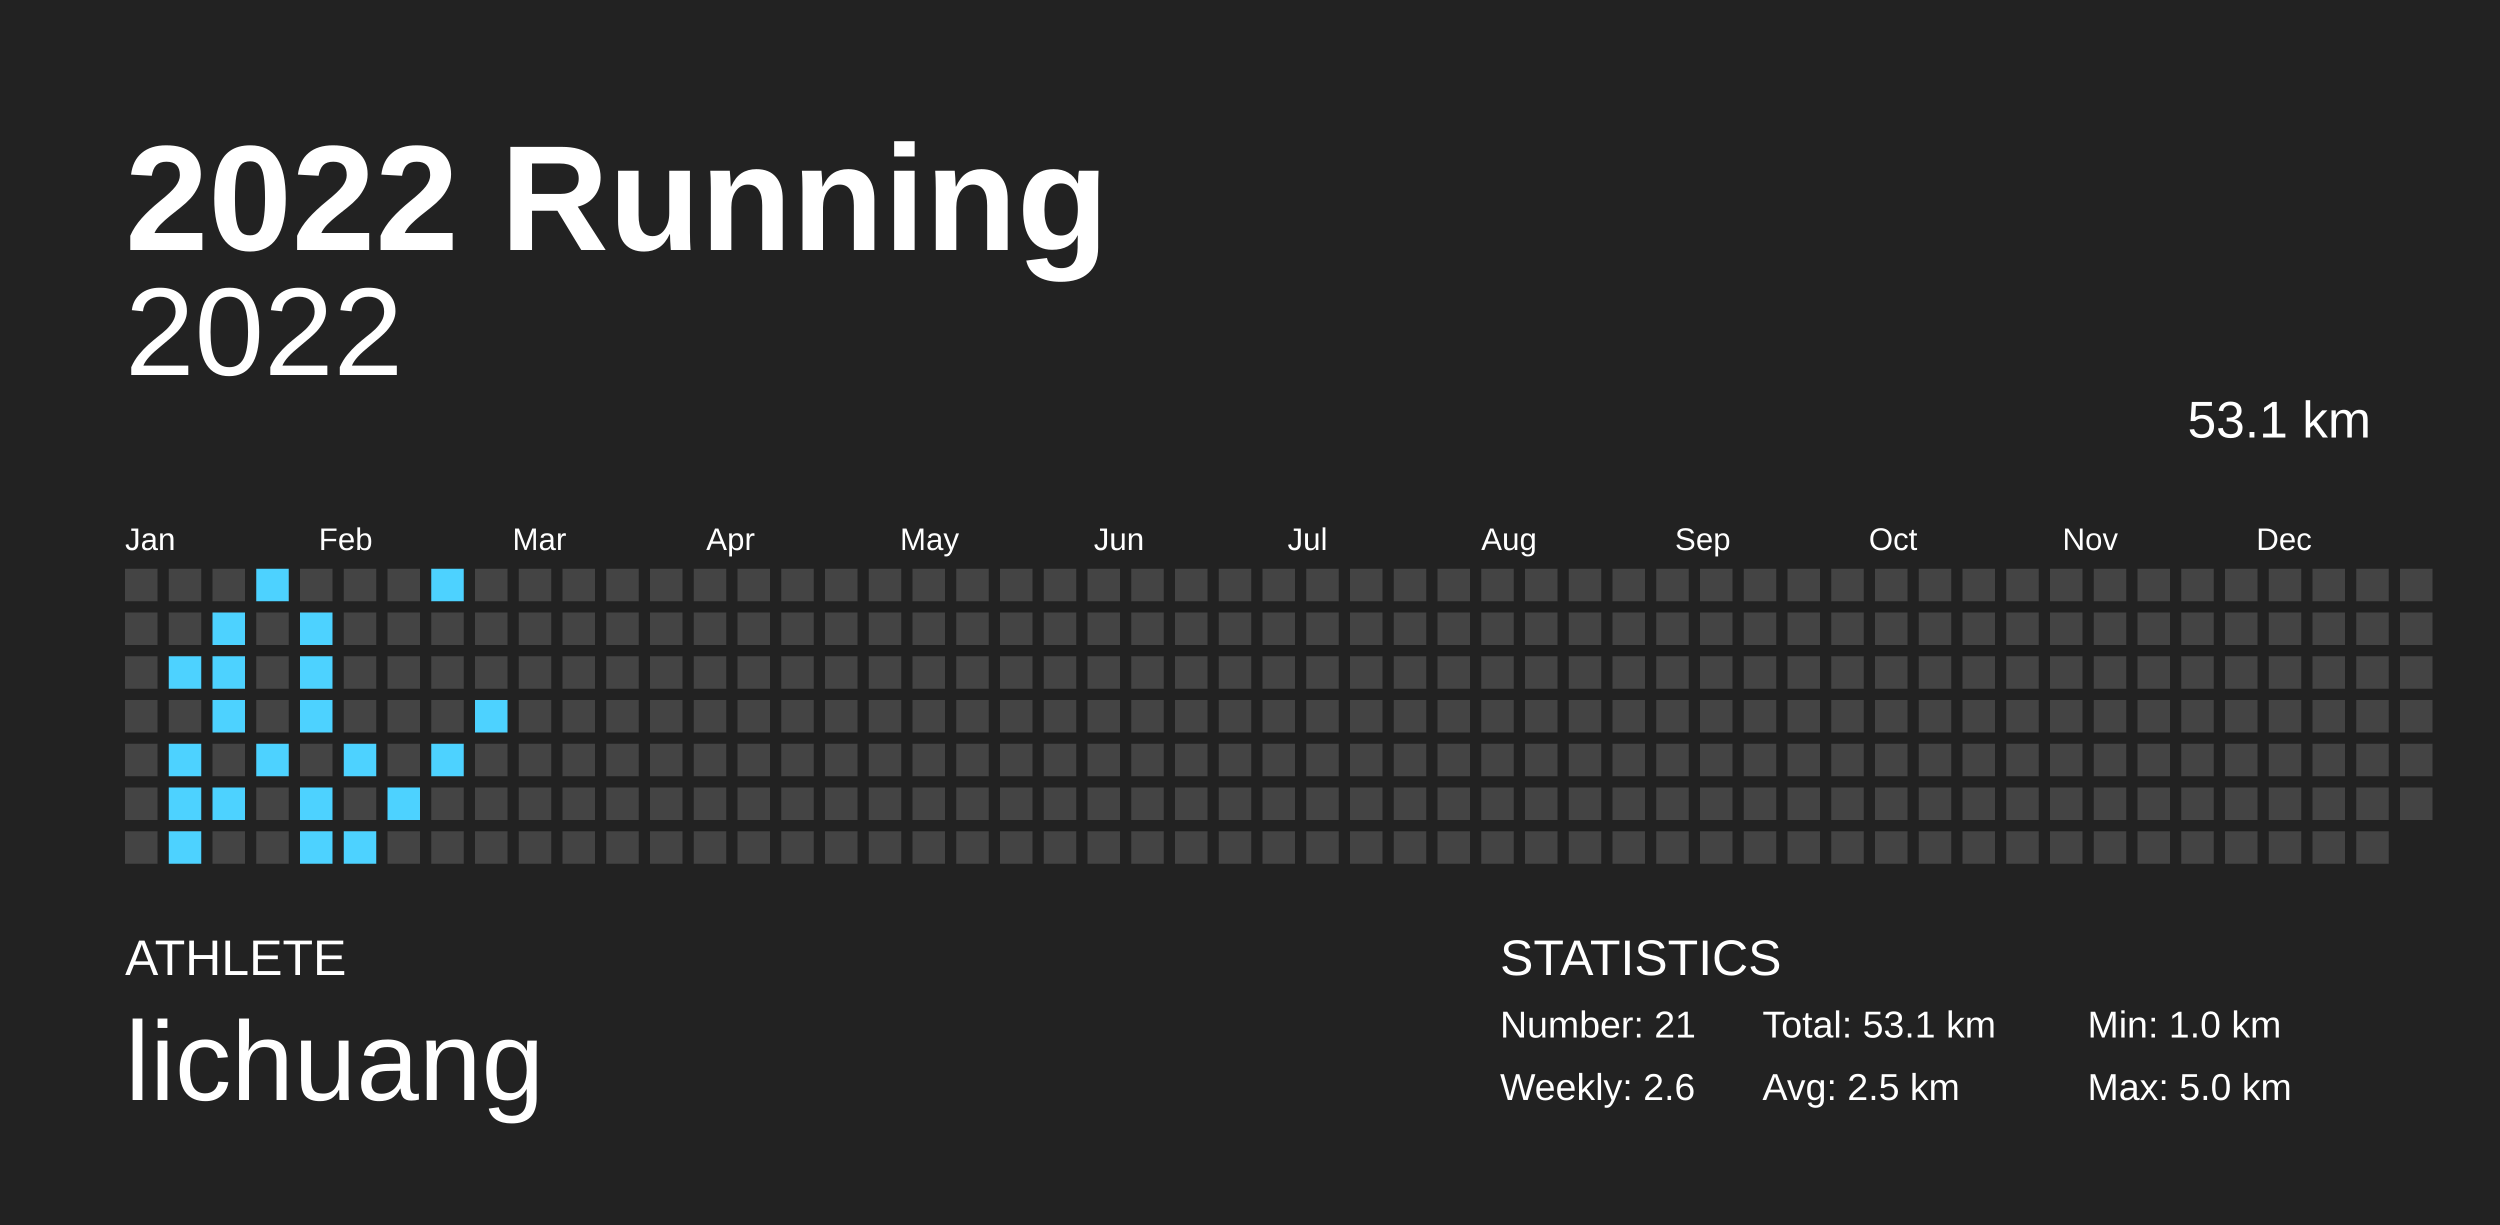
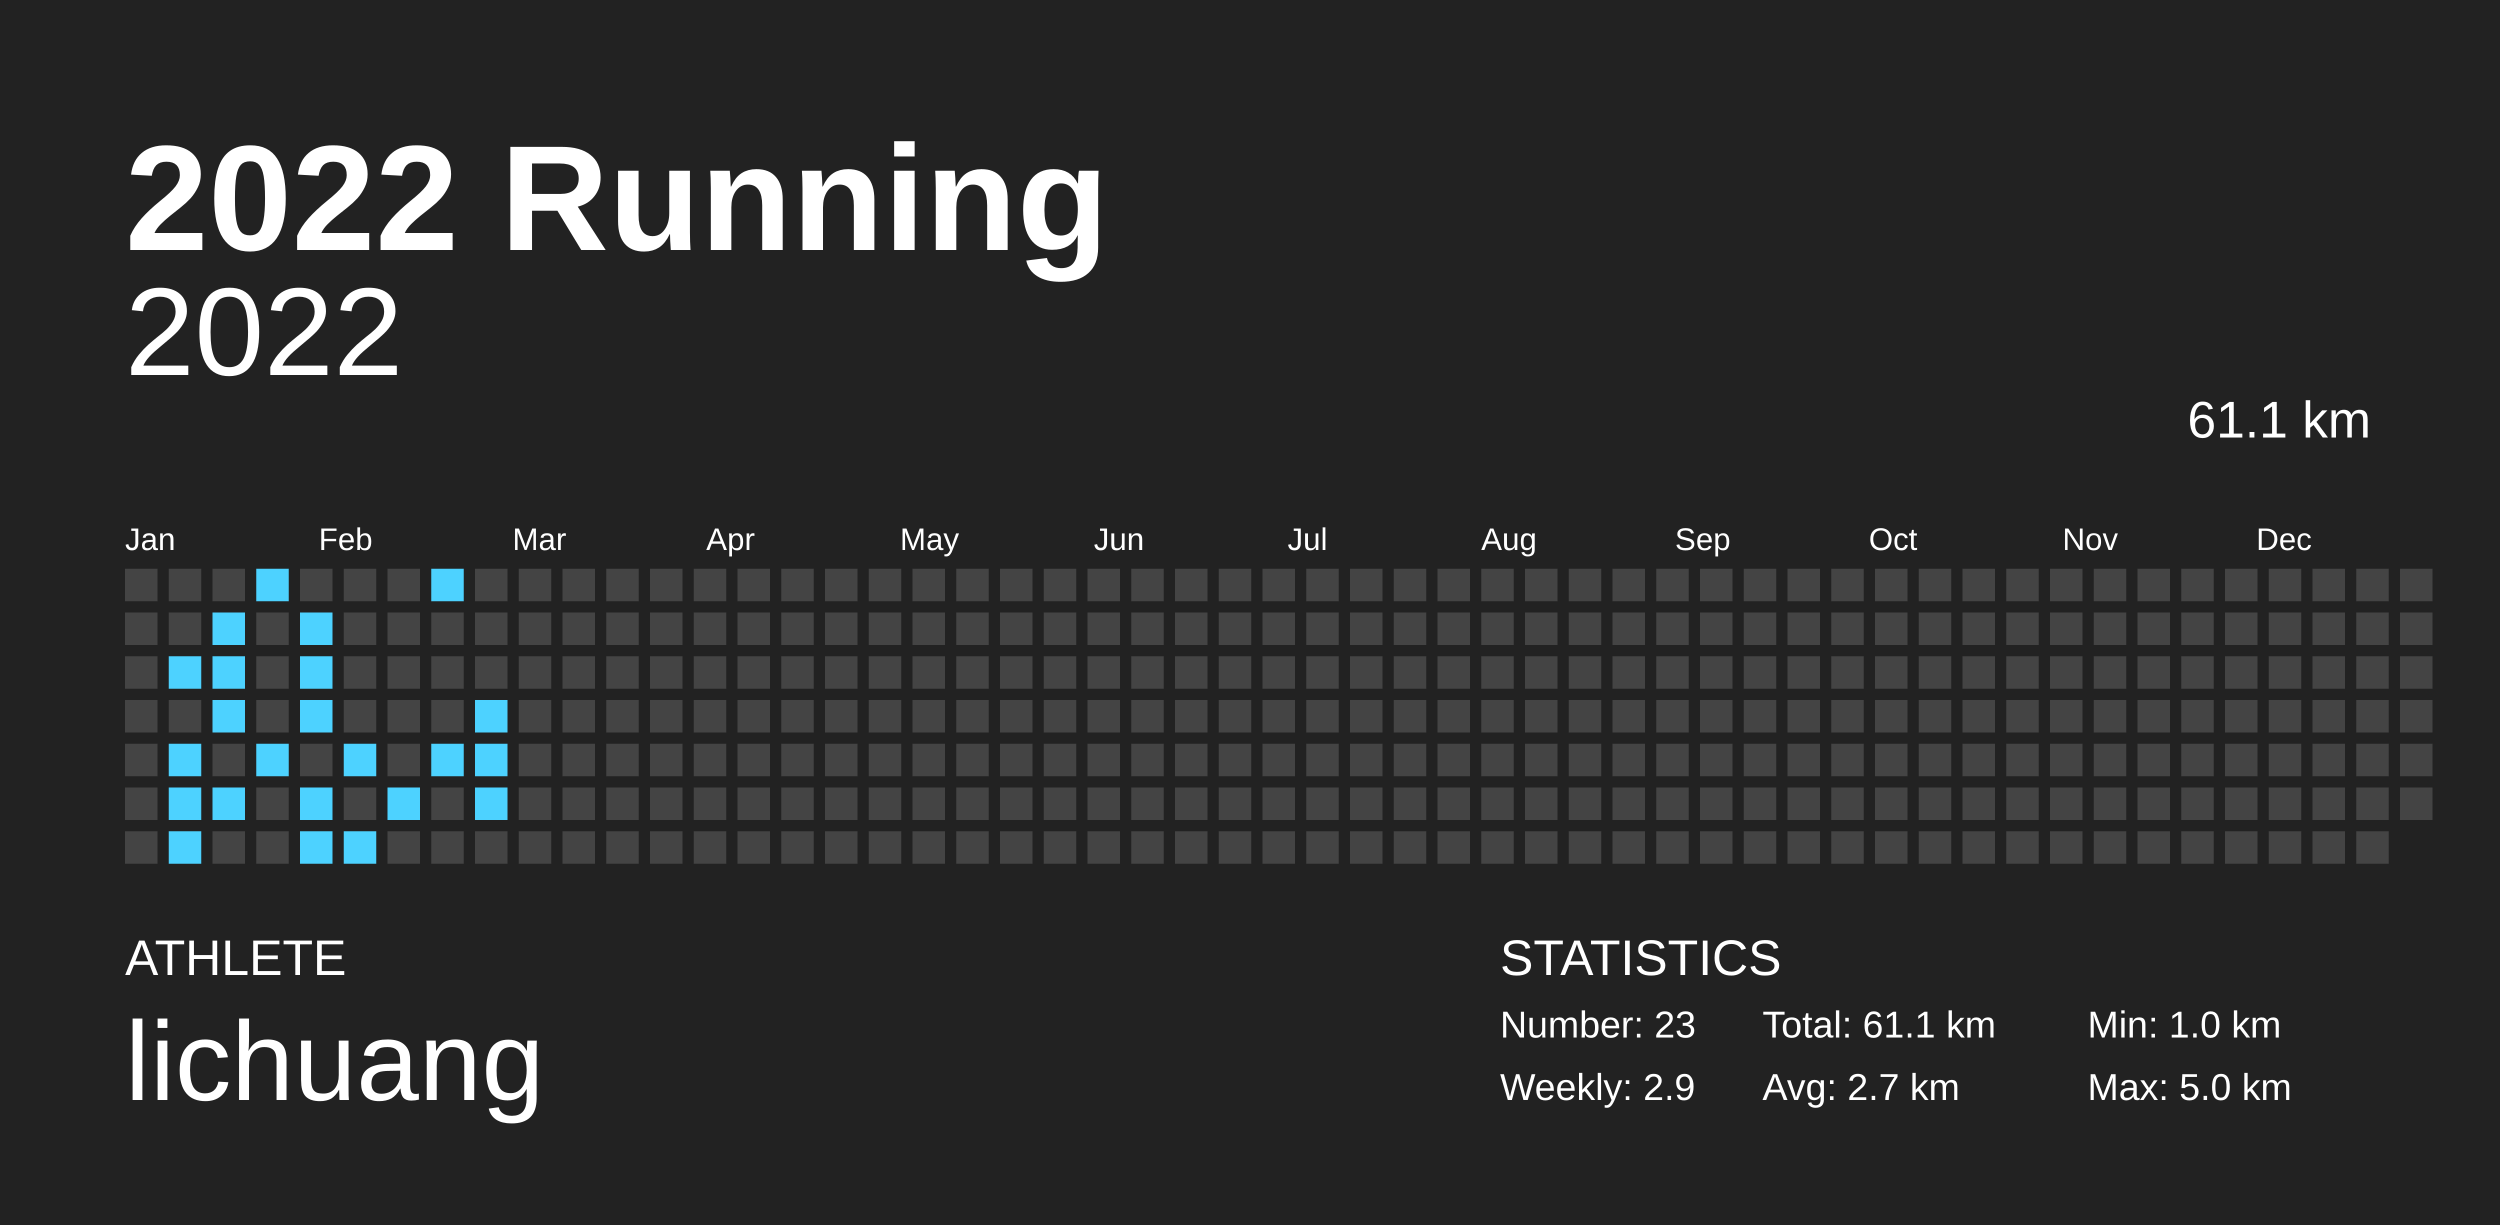
<svg xmlns="http://www.w3.org/2000/svg" baseProfile="full" height="98mm" version="1.1" viewBox="0,0,200,98" width="200mm">
  <defs />
  <rect fill="#222222" height="98" width="200" x="0" y="0" />
  <text fill="#FFFFFF" style="font-size:12px; font-family:Arial; font-weight:bold;" x="10" y="20">2022 Running</text>
  <text fill="#FFFFFF" style="font-size:4px; font-family:Arial" x="10" y="78">ATHLETE</text>
  <text fill="#FFFFFF" style="font-size:9px; font-family:Arial" x="10" y="88">lichuang</text>
  <text fill="#FFFFFF" style="font-size:4px; font-family:Arial" x="120" y="78">STATISTICS</text>
-   <text fill="#FFFFFF" style="font-size:3px; font-family:Arial" x="120" y="83">Number: 21</text>
-   <text fill="#FFFFFF" style="font-size:3px; font-family:Arial" x="120" y="88">Weekly: 2.6</text>
-   <text fill="#FFFFFF" style="font-size:3px; font-family:Arial" x="141" y="83">Total: 53.1 km</text>
-   <text fill="#FFFFFF" style="font-size:3px; font-family:Arial" x="141" y="88">Avg: 2.5 km</text>
+   <text fill="#FFFFFF" style="font-size:3px; font-family:Arial" x="120" y="83">Number: 23</text>
+   <text fill="#FFFFFF" style="font-size:3px; font-family:Arial" x="120" y="88">Weekly: 2.9</text>
+   <text fill="#FFFFFF" style="font-size:3px; font-family:Arial" x="141" y="83">Total: 61.1 km</text>
+   <text fill="#FFFFFF" style="font-size:3px; font-family:Arial" x="141" y="88">Avg: 2.7 km</text>
  <text fill="#FFFFFF" style="font-size:3px; font-family:Arial" x="167" y="83">Min: 1.0 km</text>
  <text fill="#FFFFFF" style="font-size:3px; font-family:Arial" x="167" y="88">Max: 5.0 km</text>
  <text alignment-baseline="hanging" fill="#FFFFFF" style="font-size:10.0px; font-family:Arial;" x="10" y="30">2022</text>
-   <text alignment-baseline="hanging" fill="#FFFFFF" style="font-size:4.125px; font-family:Arial;" x="175" y="35">53.1 km</text>
+   <text alignment-baseline="hanging" fill="#FFFFFF" style="font-size:4.125px; font-family:Arial;" x="175" y="35">61.1 km</text>
  <text fill="#FFFFFF" style="font-size:2.5px; font-family:Arial" x="10.0" y="44">Jan</text>
  <text fill="#FFFFFF" style="font-size:2.5px; font-family:Arial" x="25.5" y="44">Feb</text>
  <text fill="#FFFFFF" style="font-size:2.5px; font-family:Arial" x="41.0" y="44">Mar</text>
  <text fill="#FFFFFF" style="font-size:2.5px; font-family:Arial" x="56.5" y="44">Apr</text>
  <text fill="#FFFFFF" style="font-size:2.5px; font-family:Arial" x="72.0" y="44">May</text>
  <text fill="#FFFFFF" style="font-size:2.5px; font-family:Arial" x="87.5" y="44">Jun</text>
  <text fill="#FFFFFF" style="font-size:2.5px; font-family:Arial" x="103.0" y="44">Jul</text>
  <text fill="#FFFFFF" style="font-size:2.5px; font-family:Arial" x="118.5" y="44">Aug</text>
  <text fill="#FFFFFF" style="font-size:2.5px; font-family:Arial" x="134.0" y="44">Sep</text>
  <text fill="#FFFFFF" style="font-size:2.5px; font-family:Arial" x="149.5" y="44">Oct</text>
  <text fill="#FFFFFF" style="font-size:2.5px; font-family:Arial" x="165.0" y="44">Nov</text>
  <text fill="#FFFFFF" style="font-size:2.5px; font-family:Arial" x="180.5" y="44">Dec</text>
  <rect fill="#444444" height="2.6" width="2.6" x="10.0" y="45.5" />
  <rect fill="#444444" height="2.6" width="2.6" x="10.0" y="49.0" />
  <rect fill="#444444" height="2.6" width="2.6" x="10.0" y="52.5" />
  <rect fill="#444444" height="2.6" width="2.6" x="10.0" y="56.0" />
  <rect fill="#444444" height="2.6" width="2.6" x="10.0" y="59.5" />
  <rect fill="#444444" height="2.6" width="2.6" x="10.0" y="63.0" />
  <rect fill="#444444" height="2.6" width="2.6" x="10.0" y="66.5" />
  <rect fill="#444444" height="2.6" width="2.6" x="13.5" y="45.5" />
  <rect fill="#444444" height="2.6" width="2.6" x="13.5" y="49.0" />
  <rect fill="#4dd2ff" height="2.6" width="2.6" x="13.5" y="52.5" />
  <rect fill="#444444" height="2.6" width="2.6" x="13.5" y="56.0" />
  <rect fill="#4dd2ff" height="2.6" width="2.6" x="13.5" y="59.5" />
  <rect fill="#4dd2ff" height="2.6" width="2.6" x="13.5" y="63.0" />
  <rect fill="#4dd2ff" height="2.6" width="2.6" x="13.5" y="66.5" />
  <rect fill="#444444" height="2.6" width="2.6" x="17.0" y="45.5" />
  <rect fill="#4dd2ff" height="2.6" width="2.6" x="17.0" y="49.0" />
  <rect fill="#4dd2ff" height="2.6" width="2.6" x="17.0" y="52.5" />
  <rect fill="#4dd2ff" height="2.6" width="2.6" x="17.0" y="56.0" />
  <rect fill="#444444" height="2.6" width="2.6" x="17.0" y="59.5" />
  <rect fill="#4dd2ff" height="2.6" width="2.6" x="17.0" y="63.0" />
  <rect fill="#444444" height="2.6" width="2.6" x="17.0" y="66.5" />
  <rect fill="#4dd2ff" height="2.6" width="2.6" x="20.5" y="45.5" />
  <rect fill="#444444" height="2.6" width="2.6" x="20.5" y="49.0" />
  <rect fill="#444444" height="2.6" width="2.6" x="20.5" y="52.5" />
  <rect fill="#444444" height="2.6" width="2.6" x="20.5" y="56.0" />
  <rect fill="#4dd2ff" height="2.6" width="2.6" x="20.5" y="59.5" />
  <rect fill="#444444" height="2.6" width="2.6" x="20.5" y="63.0" />
  <rect fill="#444444" height="2.6" width="2.6" x="20.5" y="66.5" />
  <rect fill="#444444" height="2.6" width="2.6" x="24.0" y="45.5" />
  <rect fill="#4dd2ff" height="2.6" width="2.6" x="24.0" y="49.0" />
  <rect fill="#4dd2ff" height="2.6" width="2.6" x="24.0" y="52.5" />
  <rect fill="#4dd2ff" height="2.6" width="2.6" x="24.0" y="56.0" />
  <rect fill="#444444" height="2.6" width="2.6" x="24.0" y="59.5" />
  <rect fill="#4dd2ff" height="2.6" width="2.6" x="24.0" y="63.0" />
  <rect fill="#4dd2ff" height="2.6" width="2.6" x="24.0" y="66.5" />
  <rect fill="#444444" height="2.6" width="2.6" x="27.5" y="45.5" />
  <rect fill="#444444" height="2.6" width="2.6" x="27.5" y="49.0" />
  <rect fill="#444444" height="2.6" width="2.6" x="27.5" y="52.5" />
  <rect fill="#444444" height="2.6" width="2.6" x="27.5" y="56.0" />
  <rect fill="#4dd2ff" height="2.6" width="2.6" x="27.5" y="59.5" />
  <rect fill="#444444" height="2.6" width="2.6" x="27.5" y="63.0" />
  <rect fill="#4dd2ff" height="2.6" width="2.6" x="27.5" y="66.5" />
  <rect fill="#444444" height="2.6" width="2.6" x="31.0" y="45.5" />
  <rect fill="#444444" height="2.6" width="2.6" x="31.0" y="49.0" />
  <rect fill="#444444" height="2.6" width="2.6" x="31.0" y="52.5" />
  <rect fill="#444444" height="2.6" width="2.6" x="31.0" y="56.0" />
  <rect fill="#444444" height="2.6" width="2.6" x="31.0" y="59.5" />
  <rect fill="#4dd2ff" height="2.6" width="2.6" x="31.0" y="63.0" />
  <rect fill="#444444" height="2.6" width="2.6" x="31.0" y="66.5" />
  <rect fill="#4dd2ff" height="2.6" width="2.6" x="34.5" y="45.5" />
  <rect fill="#444444" height="2.6" width="2.6" x="34.5" y="49.0" />
  <rect fill="#444444" height="2.6" width="2.6" x="34.5" y="52.5" />
  <rect fill="#444444" height="2.6" width="2.6" x="34.5" y="56.0" />
  <rect fill="#4dd2ff" height="2.6" width="2.6" x="34.5" y="59.5" />
  <rect fill="#444444" height="2.6" width="2.6" x="34.5" y="63.0" />
  <rect fill="#444444" height="2.6" width="2.6" x="34.5" y="66.5" />
  <rect fill="#444444" height="2.6" width="2.6" x="38.0" y="45.5" />
  <rect fill="#444444" height="2.6" width="2.6" x="38.0" y="49.0" />
  <rect fill="#444444" height="2.6" width="2.6" x="38.0" y="52.5" />
  <rect fill="#4dd2ff" height="2.6" width="2.6" x="38.0" y="56.0" />
-   <rect fill="#444444" height="2.6" width="2.6" x="38.0" y="59.5" />
-   <rect fill="#444444" height="2.6" width="2.6" x="38.0" y="63.0" />
+   <rect fill="#4dd2ff" height="2.6" width="2.6" x="38.0" y="59.5" />
+   <rect fill="#4dd2ff" height="2.6" width="2.6" x="38.0" y="63.0" />
  <rect fill="#444444" height="2.6" width="2.6" x="38.0" y="66.5" />
  <rect fill="#444444" height="2.6" width="2.6" x="41.5" y="45.5" />
  <rect fill="#444444" height="2.6" width="2.6" x="41.5" y="49.0" />
  <rect fill="#444444" height="2.6" width="2.6" x="41.5" y="52.5" />
  <rect fill="#444444" height="2.6" width="2.6" x="41.5" y="56.0" />
  <rect fill="#444444" height="2.6" width="2.6" x="41.5" y="59.5" />
  <rect fill="#444444" height="2.6" width="2.6" x="41.5" y="63.0" />
  <rect fill="#444444" height="2.6" width="2.6" x="41.5" y="66.5" />
  <rect fill="#444444" height="2.6" width="2.6" x="45.0" y="45.5" />
  <rect fill="#444444" height="2.6" width="2.6" x="45.0" y="49.0" />
  <rect fill="#444444" height="2.6" width="2.6" x="45.0" y="52.5" />
  <rect fill="#444444" height="2.6" width="2.6" x="45.0" y="56.0" />
  <rect fill="#444444" height="2.6" width="2.6" x="45.0" y="59.5" />
  <rect fill="#444444" height="2.6" width="2.6" x="45.0" y="63.0" />
  <rect fill="#444444" height="2.6" width="2.6" x="45.0" y="66.5" />
  <rect fill="#444444" height="2.6" width="2.6" x="48.5" y="45.5" />
  <rect fill="#444444" height="2.6" width="2.6" x="48.5" y="49.0" />
  <rect fill="#444444" height="2.6" width="2.6" x="48.5" y="52.5" />
  <rect fill="#444444" height="2.6" width="2.6" x="48.5" y="56.0" />
  <rect fill="#444444" height="2.6" width="2.6" x="48.5" y="59.5" />
  <rect fill="#444444" height="2.6" width="2.6" x="48.5" y="63.0" />
  <rect fill="#444444" height="2.6" width="2.6" x="48.5" y="66.5" />
  <rect fill="#444444" height="2.6" width="2.6" x="52.0" y="45.5" />
  <rect fill="#444444" height="2.6" width="2.6" x="52.0" y="49.0" />
  <rect fill="#444444" height="2.6" width="2.6" x="52.0" y="52.5" />
  <rect fill="#444444" height="2.6" width="2.6" x="52.0" y="56.0" />
  <rect fill="#444444" height="2.6" width="2.6" x="52.0" y="59.5" />
  <rect fill="#444444" height="2.6" width="2.6" x="52.0" y="63.0" />
  <rect fill="#444444" height="2.6" width="2.6" x="52.0" y="66.5" />
  <rect fill="#444444" height="2.6" width="2.6" x="55.5" y="45.5" />
  <rect fill="#444444" height="2.6" width="2.6" x="55.5" y="49.0" />
  <rect fill="#444444" height="2.6" width="2.6" x="55.5" y="52.5" />
  <rect fill="#444444" height="2.6" width="2.6" x="55.5" y="56.0" />
  <rect fill="#444444" height="2.6" width="2.6" x="55.5" y="59.5" />
  <rect fill="#444444" height="2.6" width="2.6" x="55.5" y="63.0" />
  <rect fill="#444444" height="2.6" width="2.6" x="55.5" y="66.5" />
  <rect fill="#444444" height="2.6" width="2.6" x="59.0" y="45.5" />
  <rect fill="#444444" height="2.6" width="2.6" x="59.0" y="49.0" />
  <rect fill="#444444" height="2.6" width="2.6" x="59.0" y="52.5" />
  <rect fill="#444444" height="2.6" width="2.6" x="59.0" y="56.0" />
  <rect fill="#444444" height="2.6" width="2.6" x="59.0" y="59.5" />
  <rect fill="#444444" height="2.6" width="2.6" x="59.0" y="63.0" />
  <rect fill="#444444" height="2.6" width="2.6" x="59.0" y="66.5" />
  <rect fill="#444444" height="2.6" width="2.6" x="62.5" y="45.5" />
  <rect fill="#444444" height="2.6" width="2.6" x="62.5" y="49.0" />
  <rect fill="#444444" height="2.6" width="2.6" x="62.5" y="52.5" />
  <rect fill="#444444" height="2.6" width="2.6" x="62.5" y="56.0" />
  <rect fill="#444444" height="2.6" width="2.6" x="62.5" y="59.5" />
  <rect fill="#444444" height="2.6" width="2.6" x="62.5" y="63.0" />
  <rect fill="#444444" height="2.6" width="2.6" x="62.5" y="66.5" />
  <rect fill="#444444" height="2.6" width="2.6" x="66.0" y="45.5" />
  <rect fill="#444444" height="2.6" width="2.6" x="66.0" y="49.0" />
  <rect fill="#444444" height="2.6" width="2.6" x="66.0" y="52.5" />
  <rect fill="#444444" height="2.6" width="2.6" x="66.0" y="56.0" />
  <rect fill="#444444" height="2.6" width="2.6" x="66.0" y="59.5" />
  <rect fill="#444444" height="2.6" width="2.6" x="66.0" y="63.0" />
  <rect fill="#444444" height="2.6" width="2.6" x="66.0" y="66.5" />
  <rect fill="#444444" height="2.6" width="2.6" x="69.5" y="45.5" />
  <rect fill="#444444" height="2.6" width="2.6" x="69.5" y="49.0" />
  <rect fill="#444444" height="2.6" width="2.6" x="69.5" y="52.5" />
  <rect fill="#444444" height="2.6" width="2.6" x="69.5" y="56.0" />
  <rect fill="#444444" height="2.6" width="2.6" x="69.5" y="59.5" />
  <rect fill="#444444" height="2.6" width="2.6" x="69.5" y="63.0" />
  <rect fill="#444444" height="2.6" width="2.6" x="69.5" y="66.5" />
  <rect fill="#444444" height="2.6" width="2.6" x="73.0" y="45.5" />
  <rect fill="#444444" height="2.6" width="2.6" x="73.0" y="49.0" />
  <rect fill="#444444" height="2.6" width="2.6" x="73.0" y="52.5" />
  <rect fill="#444444" height="2.6" width="2.6" x="73.0" y="56.0" />
  <rect fill="#444444" height="2.6" width="2.6" x="73.0" y="59.5" />
  <rect fill="#444444" height="2.6" width="2.6" x="73.0" y="63.0" />
  <rect fill="#444444" height="2.6" width="2.6" x="73.0" y="66.5" />
  <rect fill="#444444" height="2.6" width="2.6" x="76.5" y="45.5" />
  <rect fill="#444444" height="2.6" width="2.6" x="76.5" y="49.0" />
  <rect fill="#444444" height="2.6" width="2.6" x="76.5" y="52.5" />
  <rect fill="#444444" height="2.6" width="2.6" x="76.5" y="56.0" />
  <rect fill="#444444" height="2.6" width="2.6" x="76.5" y="59.5" />
  <rect fill="#444444" height="2.6" width="2.6" x="76.5" y="63.0" />
  <rect fill="#444444" height="2.6" width="2.6" x="76.5" y="66.5" />
  <rect fill="#444444" height="2.6" width="2.6" x="80.0" y="45.5" />
  <rect fill="#444444" height="2.6" width="2.6" x="80.0" y="49.0" />
  <rect fill="#444444" height="2.6" width="2.6" x="80.0" y="52.5" />
  <rect fill="#444444" height="2.6" width="2.6" x="80.0" y="56.0" />
  <rect fill="#444444" height="2.6" width="2.6" x="80.0" y="59.5" />
  <rect fill="#444444" height="2.6" width="2.6" x="80.0" y="63.0" />
  <rect fill="#444444" height="2.6" width="2.6" x="80.0" y="66.5" />
  <rect fill="#444444" height="2.6" width="2.6" x="83.5" y="45.5" />
  <rect fill="#444444" height="2.6" width="2.6" x="83.5" y="49.0" />
  <rect fill="#444444" height="2.6" width="2.6" x="83.5" y="52.5" />
  <rect fill="#444444" height="2.6" width="2.6" x="83.5" y="56.0" />
  <rect fill="#444444" height="2.6" width="2.6" x="83.5" y="59.5" />
  <rect fill="#444444" height="2.6" width="2.6" x="83.5" y="63.0" />
  <rect fill="#444444" height="2.6" width="2.6" x="83.5" y="66.5" />
  <rect fill="#444444" height="2.6" width="2.6" x="87.0" y="45.5" />
  <rect fill="#444444" height="2.6" width="2.6" x="87.0" y="49.0" />
  <rect fill="#444444" height="2.6" width="2.6" x="87.0" y="52.5" />
  <rect fill="#444444" height="2.6" width="2.6" x="87.0" y="56.0" />
  <rect fill="#444444" height="2.6" width="2.6" x="87.0" y="59.5" />
  <rect fill="#444444" height="2.6" width="2.6" x="87.0" y="63.0" />
  <rect fill="#444444" height="2.6" width="2.6" x="87.0" y="66.5" />
  <rect fill="#444444" height="2.6" width="2.6" x="90.5" y="45.5" />
  <rect fill="#444444" height="2.6" width="2.6" x="90.5" y="49.0" />
  <rect fill="#444444" height="2.6" width="2.6" x="90.5" y="52.5" />
  <rect fill="#444444" height="2.6" width="2.6" x="90.5" y="56.0" />
  <rect fill="#444444" height="2.6" width="2.6" x="90.5" y="59.5" />
  <rect fill="#444444" height="2.6" width="2.6" x="90.5" y="63.0" />
  <rect fill="#444444" height="2.6" width="2.6" x="90.5" y="66.5" />
  <rect fill="#444444" height="2.6" width="2.6" x="94.0" y="45.5" />
  <rect fill="#444444" height="2.6" width="2.6" x="94.0" y="49.0" />
  <rect fill="#444444" height="2.6" width="2.6" x="94.0" y="52.5" />
  <rect fill="#444444" height="2.6" width="2.6" x="94.0" y="56.0" />
  <rect fill="#444444" height="2.6" width="2.6" x="94.0" y="59.5" />
  <rect fill="#444444" height="2.6" width="2.6" x="94.0" y="63.0" />
  <rect fill="#444444" height="2.6" width="2.6" x="94.0" y="66.5" />
  <rect fill="#444444" height="2.6" width="2.6" x="97.5" y="45.5" />
  <rect fill="#444444" height="2.6" width="2.6" x="97.5" y="49.0" />
  <rect fill="#444444" height="2.6" width="2.6" x="97.5" y="52.5" />
  <rect fill="#444444" height="2.6" width="2.6" x="97.5" y="56.0" />
  <rect fill="#444444" height="2.6" width="2.6" x="97.5" y="59.5" />
  <rect fill="#444444" height="2.6" width="2.6" x="97.5" y="63.0" />
  <rect fill="#444444" height="2.6" width="2.6" x="97.5" y="66.5" />
  <rect fill="#444444" height="2.6" width="2.6" x="101.0" y="45.5" />
  <rect fill="#444444" height="2.6" width="2.6" x="101.0" y="49.0" />
  <rect fill="#444444" height="2.6" width="2.6" x="101.0" y="52.5" />
  <rect fill="#444444" height="2.6" width="2.6" x="101.0" y="56.0" />
  <rect fill="#444444" height="2.6" width="2.6" x="101.0" y="59.5" />
  <rect fill="#444444" height="2.6" width="2.6" x="101.0" y="63.0" />
  <rect fill="#444444" height="2.6" width="2.6" x="101.0" y="66.5" />
  <rect fill="#444444" height="2.6" width="2.6" x="104.5" y="45.5" />
  <rect fill="#444444" height="2.6" width="2.6" x="104.5" y="49.0" />
  <rect fill="#444444" height="2.6" width="2.6" x="104.5" y="52.5" />
  <rect fill="#444444" height="2.6" width="2.6" x="104.5" y="56.0" />
  <rect fill="#444444" height="2.6" width="2.6" x="104.5" y="59.5" />
  <rect fill="#444444" height="2.6" width="2.6" x="104.5" y="63.0" />
  <rect fill="#444444" height="2.6" width="2.6" x="104.5" y="66.5" />
  <rect fill="#444444" height="2.6" width="2.6" x="108.0" y="45.5" />
  <rect fill="#444444" height="2.6" width="2.6" x="108.0" y="49.0" />
  <rect fill="#444444" height="2.6" width="2.6" x="108.0" y="52.5" />
  <rect fill="#444444" height="2.6" width="2.6" x="108.0" y="56.0" />
  <rect fill="#444444" height="2.6" width="2.6" x="108.0" y="59.5" />
  <rect fill="#444444" height="2.6" width="2.6" x="108.0" y="63.0" />
  <rect fill="#444444" height="2.6" width="2.6" x="108.0" y="66.5" />
  <rect fill="#444444" height="2.6" width="2.6" x="111.5" y="45.5" />
  <rect fill="#444444" height="2.6" width="2.6" x="111.5" y="49.0" />
  <rect fill="#444444" height="2.6" width="2.6" x="111.5" y="52.5" />
  <rect fill="#444444" height="2.6" width="2.6" x="111.5" y="56.0" />
  <rect fill="#444444" height="2.6" width="2.6" x="111.5" y="59.5" />
  <rect fill="#444444" height="2.6" width="2.6" x="111.5" y="63.0" />
  <rect fill="#444444" height="2.6" width="2.6" x="111.5" y="66.5" />
  <rect fill="#444444" height="2.6" width="2.6" x="115.0" y="45.5" />
  <rect fill="#444444" height="2.6" width="2.6" x="115.0" y="49.0" />
  <rect fill="#444444" height="2.6" width="2.6" x="115.0" y="52.5" />
  <rect fill="#444444" height="2.6" width="2.6" x="115.0" y="56.0" />
  <rect fill="#444444" height="2.6" width="2.6" x="115.0" y="59.5" />
  <rect fill="#444444" height="2.6" width="2.6" x="115.0" y="63.0" />
  <rect fill="#444444" height="2.6" width="2.6" x="115.0" y="66.5" />
  <rect fill="#444444" height="2.6" width="2.6" x="118.5" y="45.5" />
  <rect fill="#444444" height="2.6" width="2.6" x="118.5" y="49.0" />
  <rect fill="#444444" height="2.6" width="2.6" x="118.5" y="52.5" />
  <rect fill="#444444" height="2.6" width="2.6" x="118.5" y="56.0" />
  <rect fill="#444444" height="2.6" width="2.6" x="118.5" y="59.5" />
  <rect fill="#444444" height="2.6" width="2.6" x="118.5" y="63.0" />
  <rect fill="#444444" height="2.6" width="2.6" x="118.5" y="66.5" />
  <rect fill="#444444" height="2.6" width="2.6" x="122.0" y="45.5" />
  <rect fill="#444444" height="2.6" width="2.6" x="122.0" y="49.0" />
  <rect fill="#444444" height="2.6" width="2.6" x="122.0" y="52.5" />
  <rect fill="#444444" height="2.6" width="2.6" x="122.0" y="56.0" />
  <rect fill="#444444" height="2.6" width="2.6" x="122.0" y="59.5" />
  <rect fill="#444444" height="2.6" width="2.6" x="122.0" y="63.0" />
  <rect fill="#444444" height="2.6" width="2.6" x="122.0" y="66.5" />
  <rect fill="#444444" height="2.6" width="2.6" x="125.5" y="45.5" />
  <rect fill="#444444" height="2.6" width="2.6" x="125.5" y="49.0" />
  <rect fill="#444444" height="2.6" width="2.6" x="125.5" y="52.5" />
  <rect fill="#444444" height="2.6" width="2.6" x="125.5" y="56.0" />
  <rect fill="#444444" height="2.6" width="2.6" x="125.5" y="59.5" />
  <rect fill="#444444" height="2.6" width="2.6" x="125.5" y="63.0" />
  <rect fill="#444444" height="2.6" width="2.6" x="125.5" y="66.5" />
  <rect fill="#444444" height="2.6" width="2.6" x="129.0" y="45.5" />
  <rect fill="#444444" height="2.6" width="2.6" x="129.0" y="49.0" />
  <rect fill="#444444" height="2.6" width="2.6" x="129.0" y="52.5" />
  <rect fill="#444444" height="2.6" width="2.6" x="129.0" y="56.0" />
  <rect fill="#444444" height="2.6" width="2.6" x="129.0" y="59.5" />
  <rect fill="#444444" height="2.6" width="2.6" x="129.0" y="63.0" />
  <rect fill="#444444" height="2.6" width="2.6" x="129.0" y="66.5" />
  <rect fill="#444444" height="2.6" width="2.6" x="132.5" y="45.5" />
  <rect fill="#444444" height="2.6" width="2.6" x="132.5" y="49.0" />
  <rect fill="#444444" height="2.6" width="2.6" x="132.5" y="52.5" />
  <rect fill="#444444" height="2.6" width="2.6" x="132.5" y="56.0" />
  <rect fill="#444444" height="2.6" width="2.6" x="132.5" y="59.5" />
  <rect fill="#444444" height="2.6" width="2.6" x="132.5" y="63.0" />
  <rect fill="#444444" height="2.6" width="2.6" x="132.5" y="66.5" />
  <rect fill="#444444" height="2.6" width="2.6" x="136.0" y="45.5" />
  <rect fill="#444444" height="2.6" width="2.6" x="136.0" y="49.0" />
  <rect fill="#444444" height="2.6" width="2.6" x="136.0" y="52.5" />
  <rect fill="#444444" height="2.6" width="2.6" x="136.0" y="56.0" />
  <rect fill="#444444" height="2.6" width="2.6" x="136.0" y="59.5" />
  <rect fill="#444444" height="2.6" width="2.6" x="136.0" y="63.0" />
  <rect fill="#444444" height="2.6" width="2.6" x="136.0" y="66.5" />
  <rect fill="#444444" height="2.6" width="2.6" x="139.5" y="45.5" />
  <rect fill="#444444" height="2.6" width="2.6" x="139.5" y="49.0" />
  <rect fill="#444444" height="2.6" width="2.6" x="139.5" y="52.5" />
  <rect fill="#444444" height="2.6" width="2.6" x="139.5" y="56.0" />
  <rect fill="#444444" height="2.6" width="2.6" x="139.5" y="59.5" />
  <rect fill="#444444" height="2.6" width="2.6" x="139.5" y="63.0" />
  <rect fill="#444444" height="2.6" width="2.6" x="139.5" y="66.5" />
  <rect fill="#444444" height="2.6" width="2.6" x="143.0" y="45.5" />
  <rect fill="#444444" height="2.6" width="2.6" x="143.0" y="49.0" />
  <rect fill="#444444" height="2.6" width="2.6" x="143.0" y="52.5" />
  <rect fill="#444444" height="2.6" width="2.6" x="143.0" y="56.0" />
  <rect fill="#444444" height="2.6" width="2.6" x="143.0" y="59.5" />
  <rect fill="#444444" height="2.6" width="2.6" x="143.0" y="63.0" />
  <rect fill="#444444" height="2.6" width="2.6" x="143.0" y="66.5" />
  <rect fill="#444444" height="2.6" width="2.6" x="146.5" y="45.5" />
  <rect fill="#444444" height="2.6" width="2.6" x="146.5" y="49.0" />
  <rect fill="#444444" height="2.6" width="2.6" x="146.5" y="52.5" />
  <rect fill="#444444" height="2.6" width="2.6" x="146.5" y="56.0" />
  <rect fill="#444444" height="2.6" width="2.6" x="146.5" y="59.5" />
  <rect fill="#444444" height="2.6" width="2.6" x="146.5" y="63.0" />
  <rect fill="#444444" height="2.6" width="2.6" x="146.5" y="66.5" />
  <rect fill="#444444" height="2.6" width="2.6" x="150.0" y="45.5" />
  <rect fill="#444444" height="2.6" width="2.6" x="150.0" y="49.0" />
  <rect fill="#444444" height="2.6" width="2.6" x="150.0" y="52.5" />
  <rect fill="#444444" height="2.6" width="2.6" x="150.0" y="56.0" />
  <rect fill="#444444" height="2.6" width="2.6" x="150.0" y="59.5" />
  <rect fill="#444444" height="2.6" width="2.6" x="150.0" y="63.0" />
  <rect fill="#444444" height="2.6" width="2.6" x="150.0" y="66.5" />
  <rect fill="#444444" height="2.6" width="2.6" x="153.5" y="45.5" />
  <rect fill="#444444" height="2.6" width="2.6" x="153.5" y="49.0" />
  <rect fill="#444444" height="2.6" width="2.6" x="153.5" y="52.5" />
  <rect fill="#444444" height="2.6" width="2.6" x="153.5" y="56.0" />
  <rect fill="#444444" height="2.6" width="2.6" x="153.5" y="59.5" />
  <rect fill="#444444" height="2.6" width="2.6" x="153.5" y="63.0" />
  <rect fill="#444444" height="2.6" width="2.6" x="153.5" y="66.5" />
  <rect fill="#444444" height="2.6" width="2.6" x="157.0" y="45.5" />
  <rect fill="#444444" height="2.6" width="2.6" x="157.0" y="49.0" />
  <rect fill="#444444" height="2.6" width="2.6" x="157.0" y="52.5" />
  <rect fill="#444444" height="2.6" width="2.6" x="157.0" y="56.0" />
  <rect fill="#444444" height="2.6" width="2.6" x="157.0" y="59.5" />
  <rect fill="#444444" height="2.6" width="2.6" x="157.0" y="63.0" />
  <rect fill="#444444" height="2.6" width="2.6" x="157.0" y="66.5" />
  <rect fill="#444444" height="2.6" width="2.6" x="160.5" y="45.5" />
  <rect fill="#444444" height="2.6" width="2.6" x="160.5" y="49.0" />
  <rect fill="#444444" height="2.6" width="2.6" x="160.5" y="52.5" />
  <rect fill="#444444" height="2.6" width="2.6" x="160.5" y="56.0" />
  <rect fill="#444444" height="2.6" width="2.6" x="160.5" y="59.5" />
  <rect fill="#444444" height="2.6" width="2.6" x="160.5" y="63.0" />
  <rect fill="#444444" height="2.6" width="2.6" x="160.5" y="66.5" />
  <rect fill="#444444" height="2.6" width="2.6" x="164.0" y="45.5" />
  <rect fill="#444444" height="2.6" width="2.6" x="164.0" y="49.0" />
  <rect fill="#444444" height="2.6" width="2.6" x="164.0" y="52.5" />
  <rect fill="#444444" height="2.6" width="2.6" x="164.0" y="56.0" />
  <rect fill="#444444" height="2.6" width="2.6" x="164.0" y="59.5" />
  <rect fill="#444444" height="2.6" width="2.6" x="164.0" y="63.0" />
  <rect fill="#444444" height="2.6" width="2.6" x="164.0" y="66.5" />
  <rect fill="#444444" height="2.6" width="2.6" x="167.5" y="45.5" />
  <rect fill="#444444" height="2.6" width="2.6" x="167.5" y="49.0" />
  <rect fill="#444444" height="2.6" width="2.6" x="167.5" y="52.5" />
  <rect fill="#444444" height="2.6" width="2.6" x="167.5" y="56.0" />
  <rect fill="#444444" height="2.6" width="2.6" x="167.5" y="59.5" />
  <rect fill="#444444" height="2.6" width="2.6" x="167.5" y="63.0" />
  <rect fill="#444444" height="2.6" width="2.6" x="167.5" y="66.5" />
  <rect fill="#444444" height="2.6" width="2.6" x="171.0" y="45.5" />
  <rect fill="#444444" height="2.6" width="2.6" x="171.0" y="49.0" />
  <rect fill="#444444" height="2.6" width="2.6" x="171.0" y="52.5" />
  <rect fill="#444444" height="2.6" width="2.6" x="171.0" y="56.0" />
  <rect fill="#444444" height="2.6" width="2.6" x="171.0" y="59.5" />
  <rect fill="#444444" height="2.6" width="2.6" x="171.0" y="63.0" />
  <rect fill="#444444" height="2.6" width="2.6" x="171.0" y="66.5" />
  <rect fill="#444444" height="2.6" width="2.6" x="174.5" y="45.5" />
  <rect fill="#444444" height="2.6" width="2.6" x="174.5" y="49.0" />
  <rect fill="#444444" height="2.6" width="2.6" x="174.5" y="52.5" />
  <rect fill="#444444" height="2.6" width="2.6" x="174.5" y="56.0" />
  <rect fill="#444444" height="2.6" width="2.6" x="174.5" y="59.5" />
  <rect fill="#444444" height="2.6" width="2.6" x="174.5" y="63.0" />
  <rect fill="#444444" height="2.6" width="2.6" x="174.5" y="66.5" />
  <rect fill="#444444" height="2.6" width="2.6" x="178.0" y="45.5" />
  <rect fill="#444444" height="2.6" width="2.6" x="178.0" y="49.0" />
  <rect fill="#444444" height="2.6" width="2.6" x="178.0" y="52.5" />
  <rect fill="#444444" height="2.6" width="2.6" x="178.0" y="56.0" />
  <rect fill="#444444" height="2.6" width="2.6" x="178.0" y="59.5" />
  <rect fill="#444444" height="2.6" width="2.6" x="178.0" y="63.0" />
  <rect fill="#444444" height="2.6" width="2.6" x="178.0" y="66.5" />
  <rect fill="#444444" height="2.6" width="2.6" x="181.5" y="45.5" />
  <rect fill="#444444" height="2.6" width="2.6" x="181.5" y="49.0" />
  <rect fill="#444444" height="2.6" width="2.6" x="181.5" y="52.5" />
  <rect fill="#444444" height="2.6" width="2.6" x="181.5" y="56.0" />
  <rect fill="#444444" height="2.6" width="2.6" x="181.5" y="59.5" />
  <rect fill="#444444" height="2.6" width="2.6" x="181.5" y="63.0" />
  <rect fill="#444444" height="2.6" width="2.6" x="181.5" y="66.5" />
  <rect fill="#444444" height="2.6" width="2.6" x="185.0" y="45.5" />
  <rect fill="#444444" height="2.6" width="2.6" x="185.0" y="49.0" />
  <rect fill="#444444" height="2.6" width="2.6" x="185.0" y="52.5" />
  <rect fill="#444444" height="2.6" width="2.6" x="185.0" y="56.0" />
  <rect fill="#444444" height="2.6" width="2.6" x="185.0" y="59.5" />
  <rect fill="#444444" height="2.6" width="2.6" x="185.0" y="63.0" />
  <rect fill="#444444" height="2.6" width="2.6" x="185.0" y="66.5" />
  <rect fill="#444444" height="2.6" width="2.6" x="188.5" y="45.5" />
  <rect fill="#444444" height="2.6" width="2.6" x="188.5" y="49.0" />
  <rect fill="#444444" height="2.6" width="2.6" x="188.5" y="52.5" />
  <rect fill="#444444" height="2.6" width="2.6" x="188.5" y="56.0" />
  <rect fill="#444444" height="2.6" width="2.6" x="188.5" y="59.5" />
  <rect fill="#444444" height="2.6" width="2.6" x="188.5" y="63.0" />
  <rect fill="#444444" height="2.6" width="2.6" x="188.5" y="66.5" />
  <rect fill="#444444" height="2.6" width="2.6" x="192.0" y="45.5" />
  <rect fill="#444444" height="2.6" width="2.6" x="192.0" y="49.0" />
  <rect fill="#444444" height="2.6" width="2.6" x="192.0" y="52.5" />
  <rect fill="#444444" height="2.6" width="2.6" x="192.0" y="56.0" />
  <rect fill="#444444" height="2.6" width="2.6" x="192.0" y="59.5" />
  <rect fill="#444444" height="2.6" width="2.6" x="192.0" y="63.0" />
</svg>
